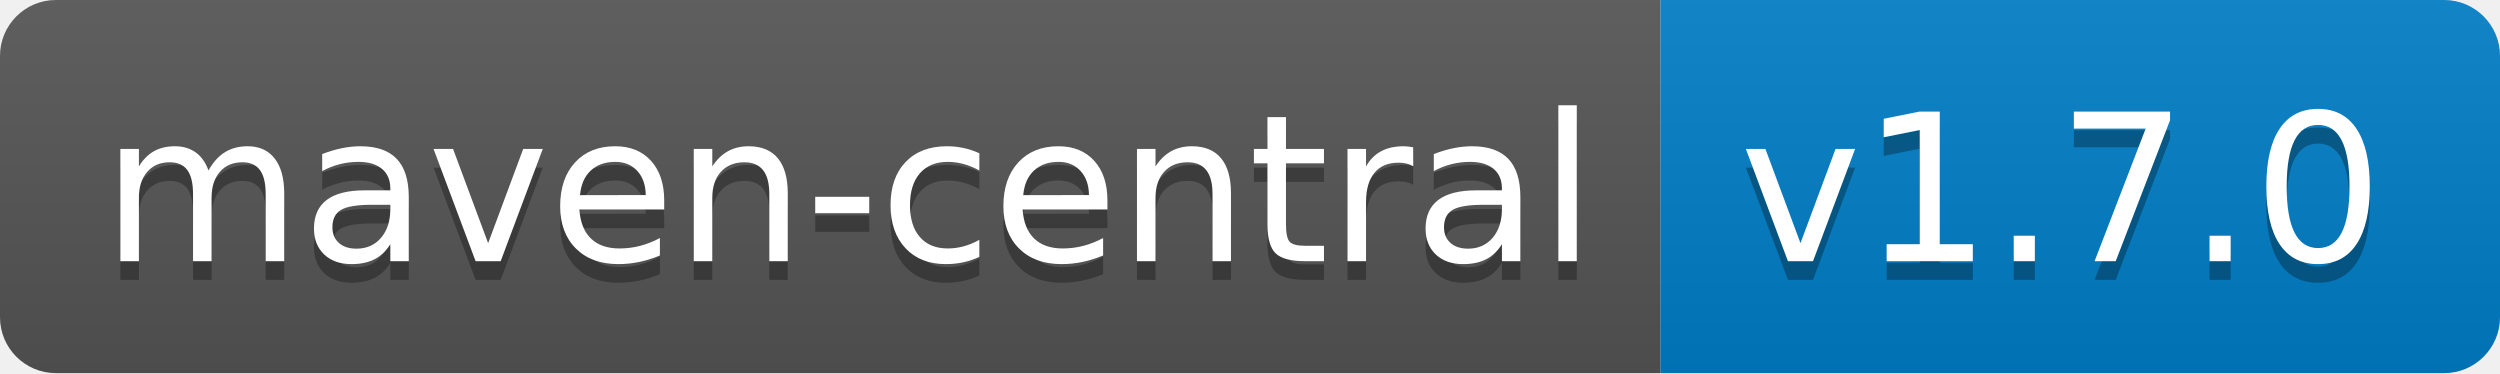
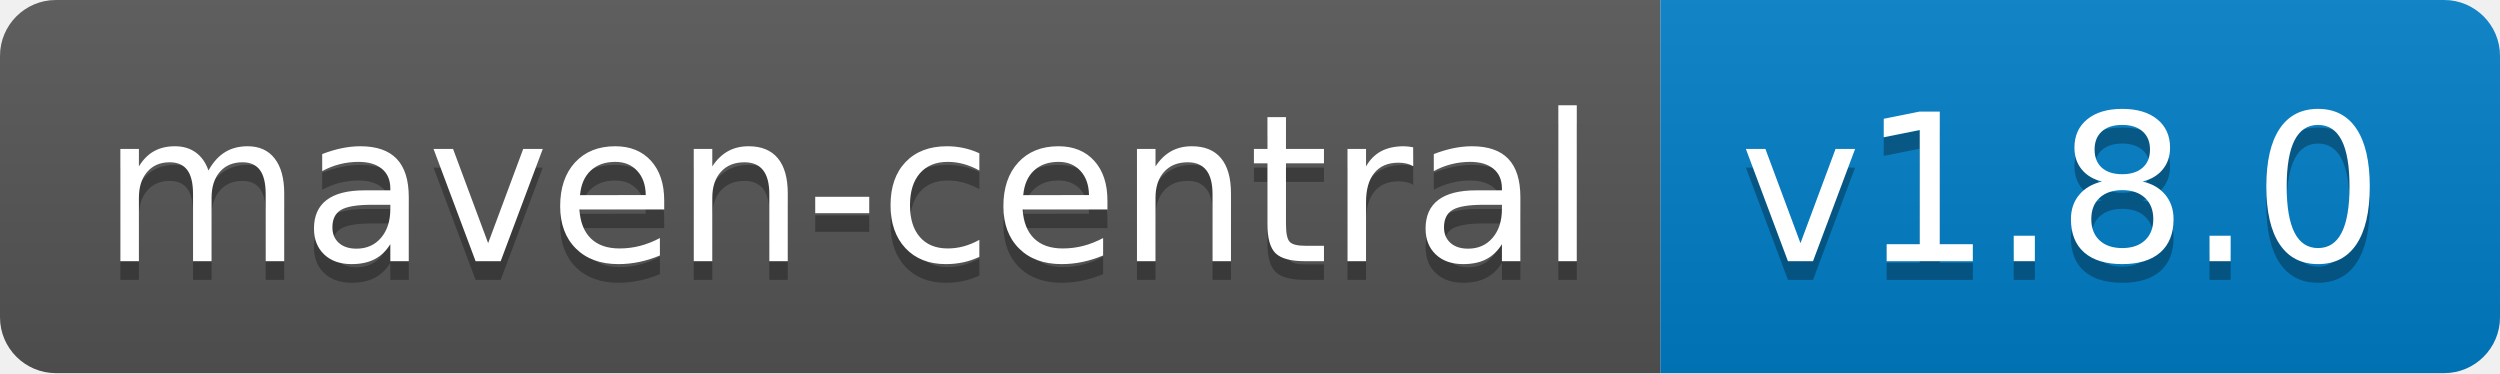
<svg xmlns="http://www.w3.org/2000/svg" width="134" height="20">
  <linearGradient id="b" x2="0" y2="100%">
    <stop offset="0" stop-color="#bbb" stop-opacity=".1" />
    <stop offset="1" stop-opacity=".1" />
  </linearGradient>
  <clipPath id="a">
    <rect width="134" height="20" rx="3" fill="#fff" />
  </clipPath>
  <g clip-path="url(#a)">
    <path fill="#555" d="M0 0h89v20H0z" />
    <path fill="#007ec6" d="M89 0h45v20H89z" />
    <path fill="url(#b)" d="M0 0h134v20H0z" />
  </g>
  <g fill="#fff" text-anchor="middle" font-family="DejaVu Sans,Verdana,Geneva,sans-serif" font-size="110">
    <text x="455" y="150" fill="#010101" fill-opacity=".3" transform="scale(.1)" textLength="790">maven-central</text>
    <text x="455" y="140" transform="scale(.1)" textLength="790">maven-central</text>
-     <text x="1105" y="150" fill="#010101" fill-opacity=".3" transform="scale(.1)" textLength="350">v1.7.0</text>
-     <text x="1105" y="140" transform="scale(.1)" textLength="350">v1.7.0</text>
+     <text x="1105" y="150" fill="#010101" fill-opacity=".3" transform="scale(.1)" textLength="350">v1.8.0</text>
+     <text x="1105" y="140" transform="scale(.1)" textLength="350">v1.8.0</text>
  </g>
</svg>
